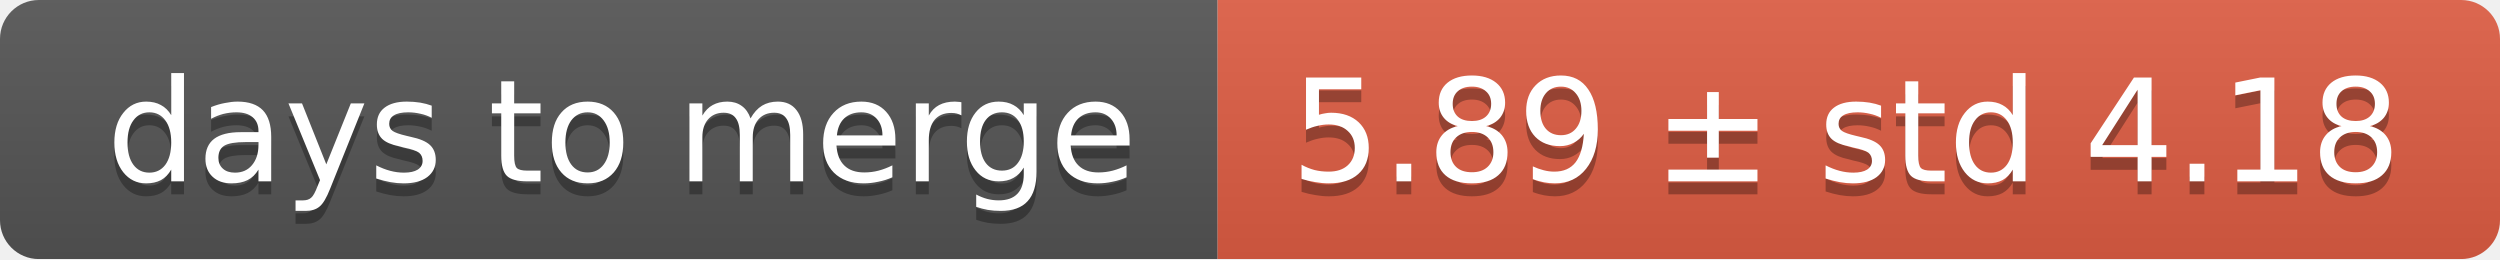
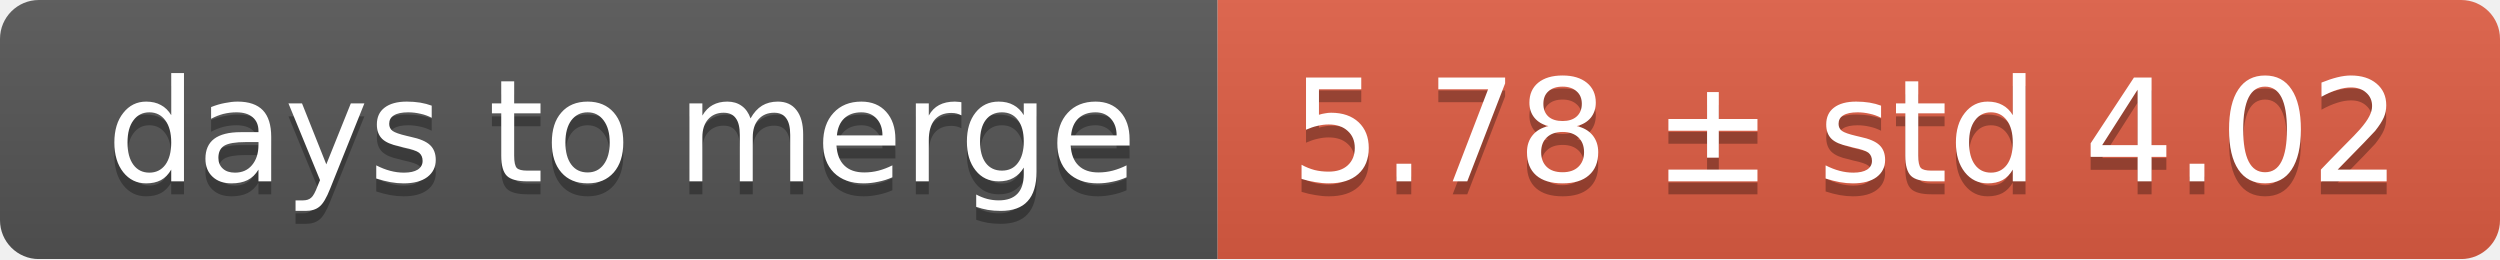
<svg xmlns="http://www.w3.org/2000/svg" width="193" height="20">
  <linearGradient id="smooth" x2="0" y2="100%">
    <stop offset="0" stop-color="#bbb" stop-opacity=".1" />
    <stop offset="1" stop-opacity=".1" />
  </linearGradient>
  <mask id="round">
    <rect width="193" height="20" rx="3" fill="#fff" />
  </mask>
  <g mask="url(#round)">
    <rect width="94" height="20" fill="#555" />
    <rect x="94" width="99" height="20" fill="#e05d44" />
    <rect width="193" height="20" fill="url(#smooth)" />
  </g>
  <g fill="#fff" text-anchor="middle" font-family="DejaVu Sans,Verdana,Geneva,sans-serif" font-size="11">
    <text x="48" y="15" fill="#010101" fill-opacity=".3">days to merge</text>
    <text x="48" y="14">days to merge</text>
-     <text x="142.5" y="15" fill="#010101" fill-opacity=".3">5.89 ± std 4.18</text>
-     <text x="142.5" y="14">5.89 ± std 4.18</text>
+     <text x="142.5" y="15" fill="#010101" fill-opacity=".3">5.78 ± std 4.02</text>
+     <text x="142.5" y="14">5.78 ± std 4.02</text>
  </g>
</svg>
